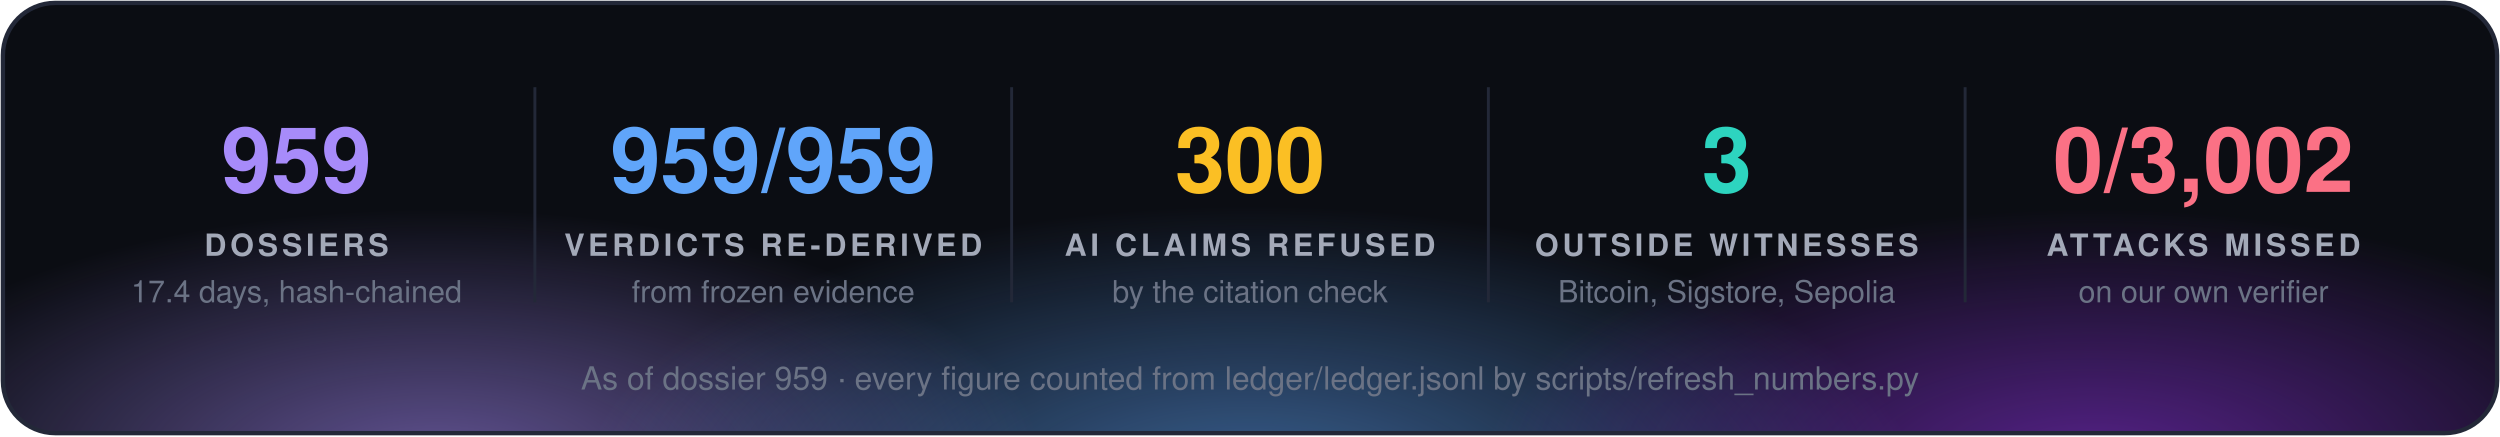
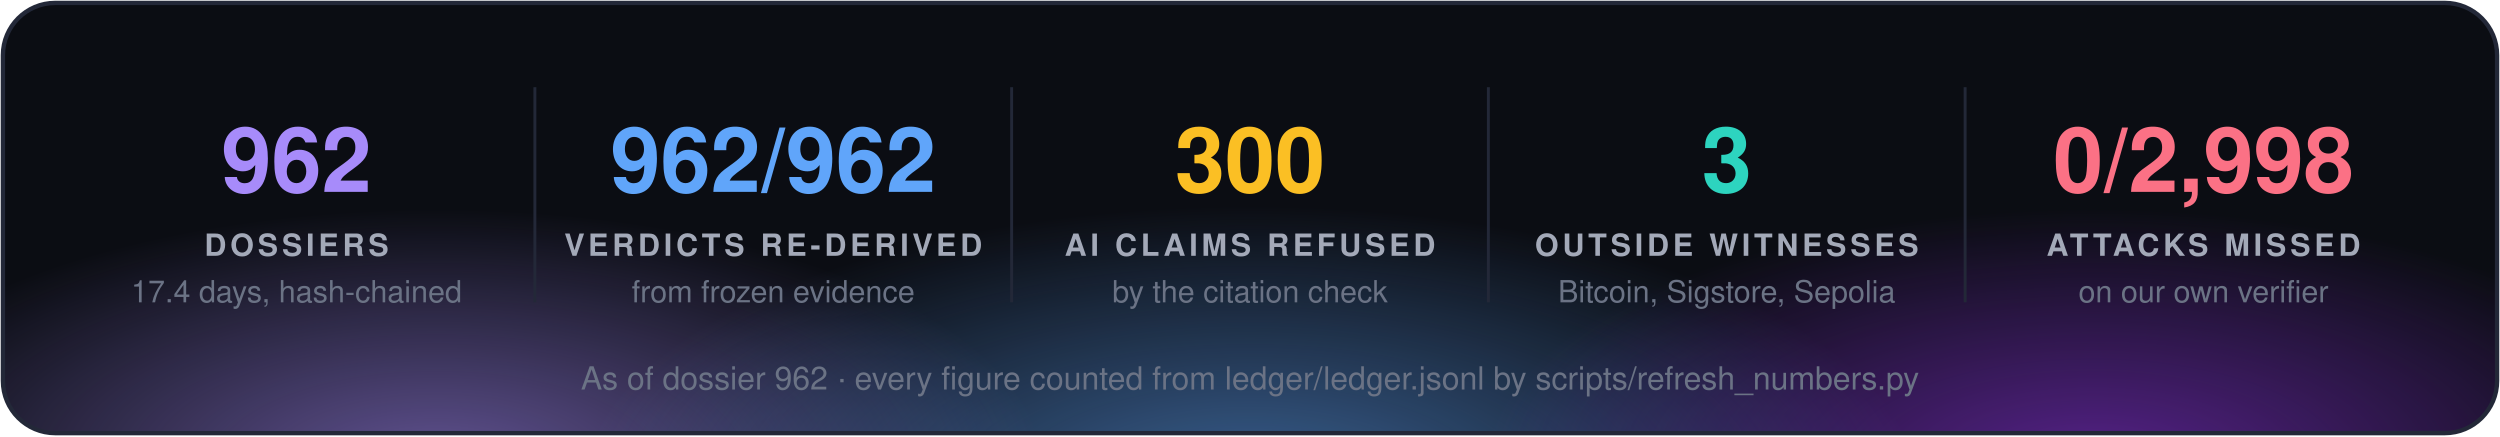
<svg xmlns="http://www.w3.org/2000/svg" width="860" height="150" viewBox="0 0 860 150" font-family="'Segoe UI', 'Helvetica Neue', Helvetica, Arial, sans-serif">
  <defs>
    <radialGradient id="g0" cx="50%" cy="50%" r="50%">
      <stop offset="0" stop-color="#a78bfa" stop-opacity="0.55" />
      <stop offset="1" stop-color="#a78bfa" stop-opacity="0" />
    </radialGradient>
    <radialGradient id="g1" cx="50%" cy="50%" r="50%">
      <stop offset="0" stop-color="#60a5fa" stop-opacity="0.55" />
      <stop offset="1" stop-color="#60a5fa" stop-opacity="0" />
    </radialGradient>
    <radialGradient id="g2" cx="50%" cy="50%" r="50%">
      <stop offset="0" stop-color="#9333ea" stop-opacity="0.55" />
      <stop offset="1" stop-color="#9333ea" stop-opacity="0" />
    </radialGradient>
    <clipPath id="panel">
      <rect x="1" y="1" width="858" height="148" rx="18" />
    </clipPath>
  </defs>
  <rect x="1" y="1" width="858" height="148" rx="18" fill="#0b0d13" />
  <g clip-path="url(#panel)">
    <ellipse cx="150" cy="160" rx="210" ry="88" fill="url(#g0)" />
    <ellipse cx="430" cy="168" rx="230" ry="97" fill="url(#g1)" />
    <ellipse cx="720" cy="160" rx="210" ry="88" fill="url(#g2)" />
  </g>
  <rect x="1" y="1" width="858" height="148" rx="18" fill="none" stroke="#232838" stroke-width="1.5" />
-   <text x="102.0" y="66" fill="#a78bfa" font-size="31" font-weight="700" text-anchor="middle">959</text>
+   <text x="102.0" y="66" fill="#a78bfa" font-size="31" font-weight="700" text-anchor="middle">962</text>
  <text x="102.0" y="88" fill="#a3a9b8" font-size="10.5" font-weight="700" letter-spacing="1.3" text-anchor="middle">DOSSIERS</text>
  <text x="102.0" y="104" fill="#6b7385" font-size="10.5" text-anchor="middle">17.4 days, hash-chained</text>
  <line x1="184.0" y1="30" x2="184.0" y2="104" stroke="#232838" />
-   <text x="266.0" y="66" fill="#60a5fa" font-size="31" font-weight="700" text-anchor="middle">959/959</text>
+   <text x="266.0" y="66" fill="#60a5fa" font-size="31" font-weight="700" text-anchor="middle">962/962</text>
  <text x="266.0" y="88" fill="#a3a9b8" font-size="10.5" font-weight="700" letter-spacing="1.3" text-anchor="middle">VERDICTS RE-DERIVED</text>
  <text x="266.0" y="104" fill="#6b7385" font-size="10.5" text-anchor="middle">from frozen evidence</text>
  <line x1="348.0" y1="30" x2="348.0" y2="104" stroke="#232838" />
  <text x="430.0" y="66" fill="#fbbf24" font-size="31" font-weight="700" text-anchor="middle">300</text>
  <text x="430.0" y="88" fill="#a3a9b8" font-size="10.5" font-weight="700" letter-spacing="1.3" text-anchor="middle">AI CLAIMS REFUSED</text>
  <text x="430.0" y="104" fill="#6b7385" font-size="10.5" text-anchor="middle">by the citation check</text>
  <line x1="512.0" y1="30" x2="512.0" y2="104" stroke="#232838" />
  <text x="594.0" y="66" fill="#2dd4bf" font-size="31" font-weight="700" text-anchor="middle">3</text>
  <text x="594.0" y="88" fill="#a3a9b8" font-size="10.5" font-weight="700" letter-spacing="1.3" text-anchor="middle">OUTSIDE WITNESSES</text>
  <text x="594.0" y="104" fill="#6b7385" font-size="10.5" text-anchor="middle">Bitcoin, Sigstore, Sepolia</text>
  <line x1="676.0" y1="30" x2="676.0" y2="104" stroke="#232838" />
-   <text x="758.0" y="66" fill="#fb7185" font-size="31" font-weight="700" text-anchor="middle">0/3,002</text>
+   <text x="758.0" y="66" fill="#fb7185" font-size="31" font-weight="700" text-anchor="middle">0/2,998</text>
  <text x="758.0" y="88" fill="#a3a9b8" font-size="10.5" font-weight="700" letter-spacing="1.3" text-anchor="middle">ATTACKS MISSED</text>
  <text x="758.0" y="104" fill="#6b7385" font-size="10.5" text-anchor="middle">on our own verifier</text>
-   <text x="430.0" y="134" fill="#6b7385" font-size="11" text-anchor="middle">As of dossier 959 · every figure counted from ledger/ledger.jsonl by scripts/refresh_numbers.py</text>
+   <text x="430.0" y="134" fill="#6b7385" font-size="11" text-anchor="middle">As of dossier 962 · every figure counted from ledger/ledger.jsonl by scripts/refresh_numbers.py</text>
</svg>
